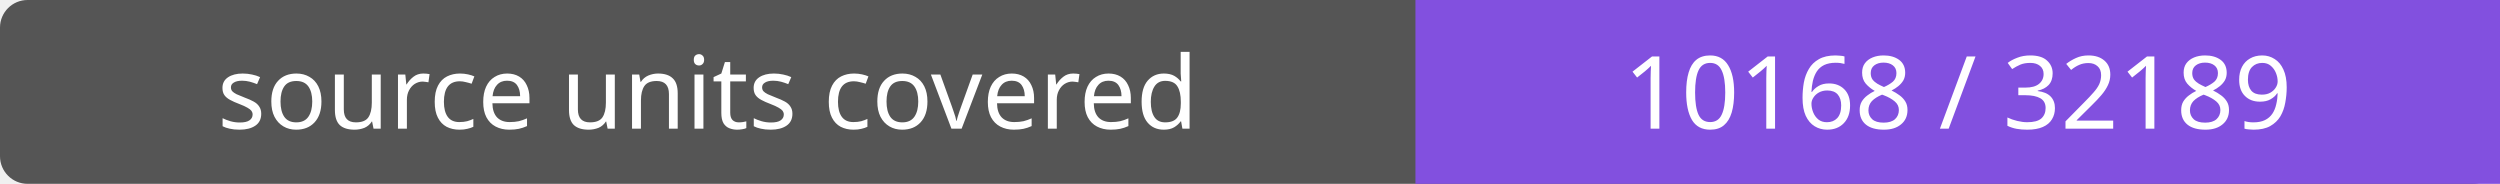
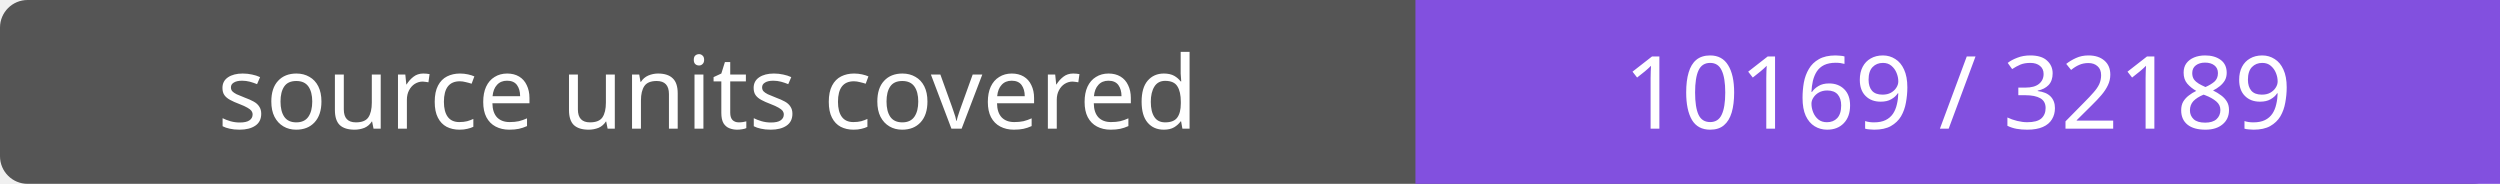
- <svg xmlns="http://www.w3.org/2000/svg" width="272" height="20" role="img" aria-label="source units covered: 10168 / 32189">
+ <svg xmlns="http://www.w3.org/2000/svg" width="272" height="20" role="img" aria-label="source units covered: 10169 / 32189">
  <rect width="272" height="20" rx="3" fill="#555" />
  <path fill="#8250df" d="M154 0h118v20H154z" />
  <g fill="#fff" text-anchor="middle" font-family="Verdana,sans-serif" font-size="11">
    <text x="77.0" y="14">source units covered</text>
-     <text x="213.0" y="14">10168 / 32189</text>
+     <text x="213.0" y="14">10169 / 32189</text>
  </g>
</svg>
